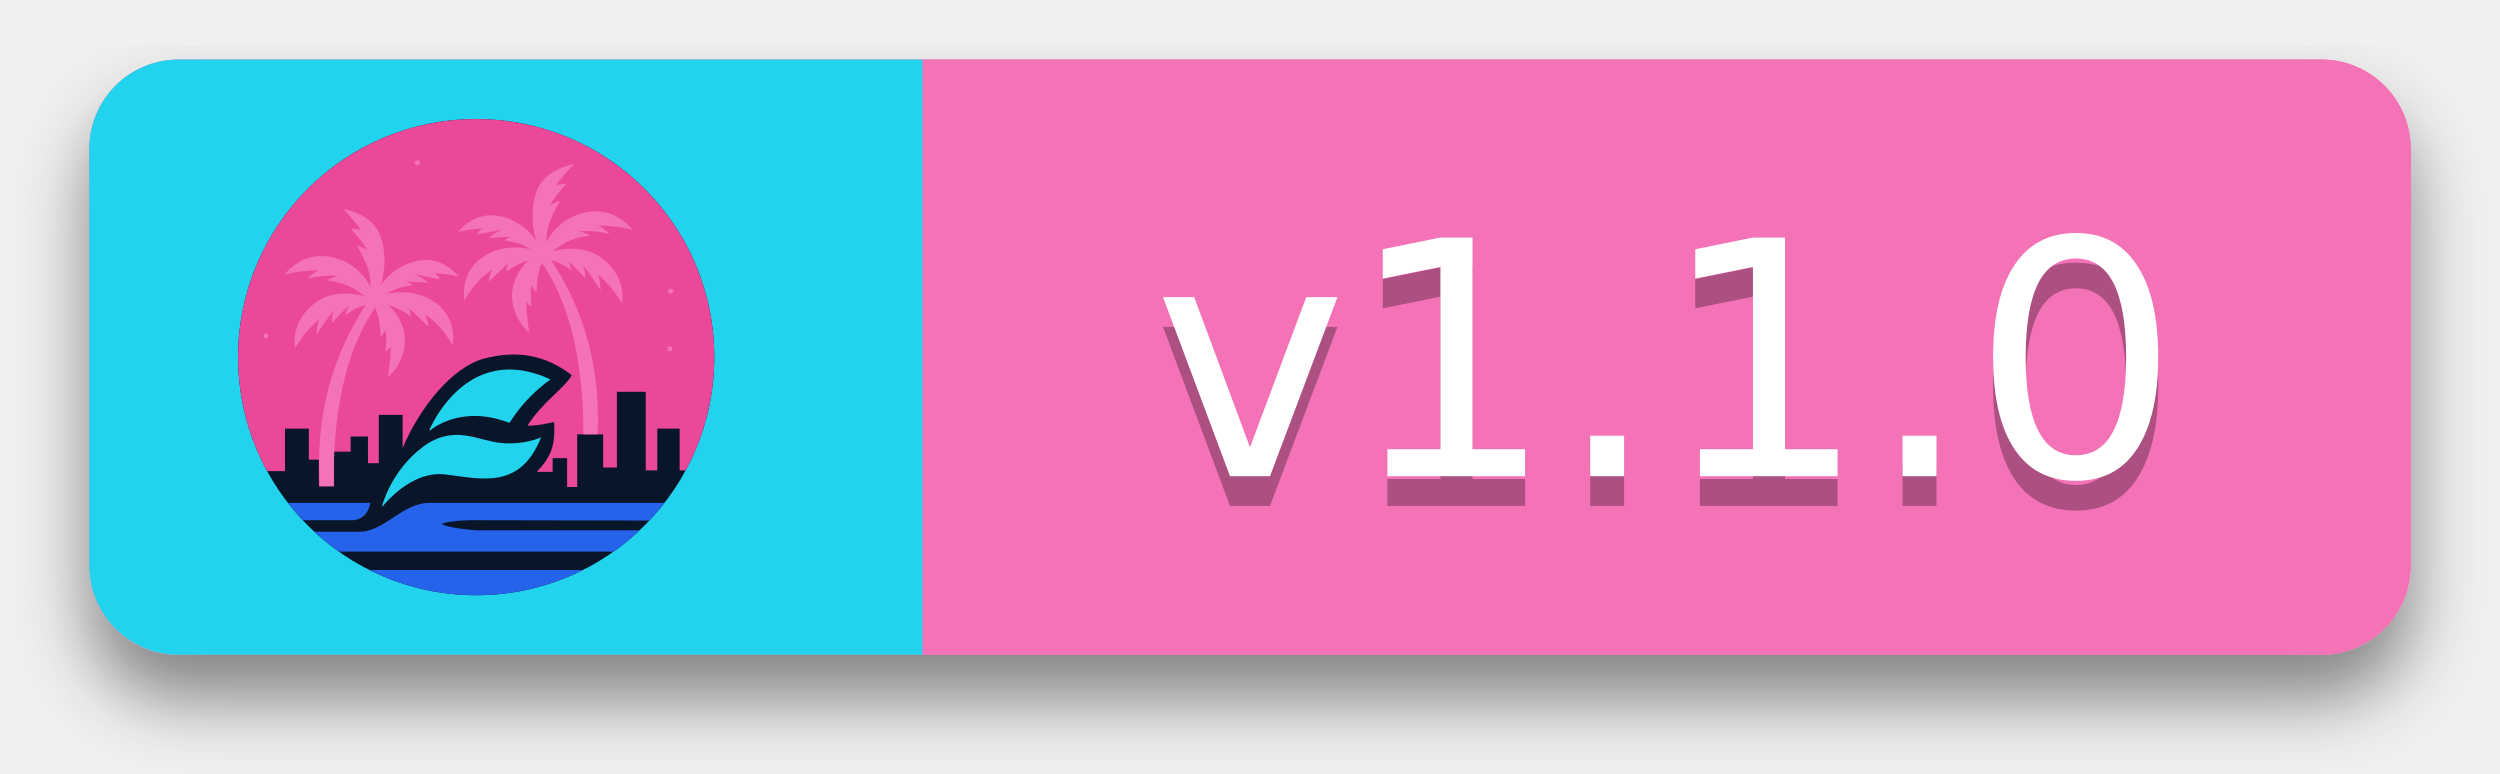
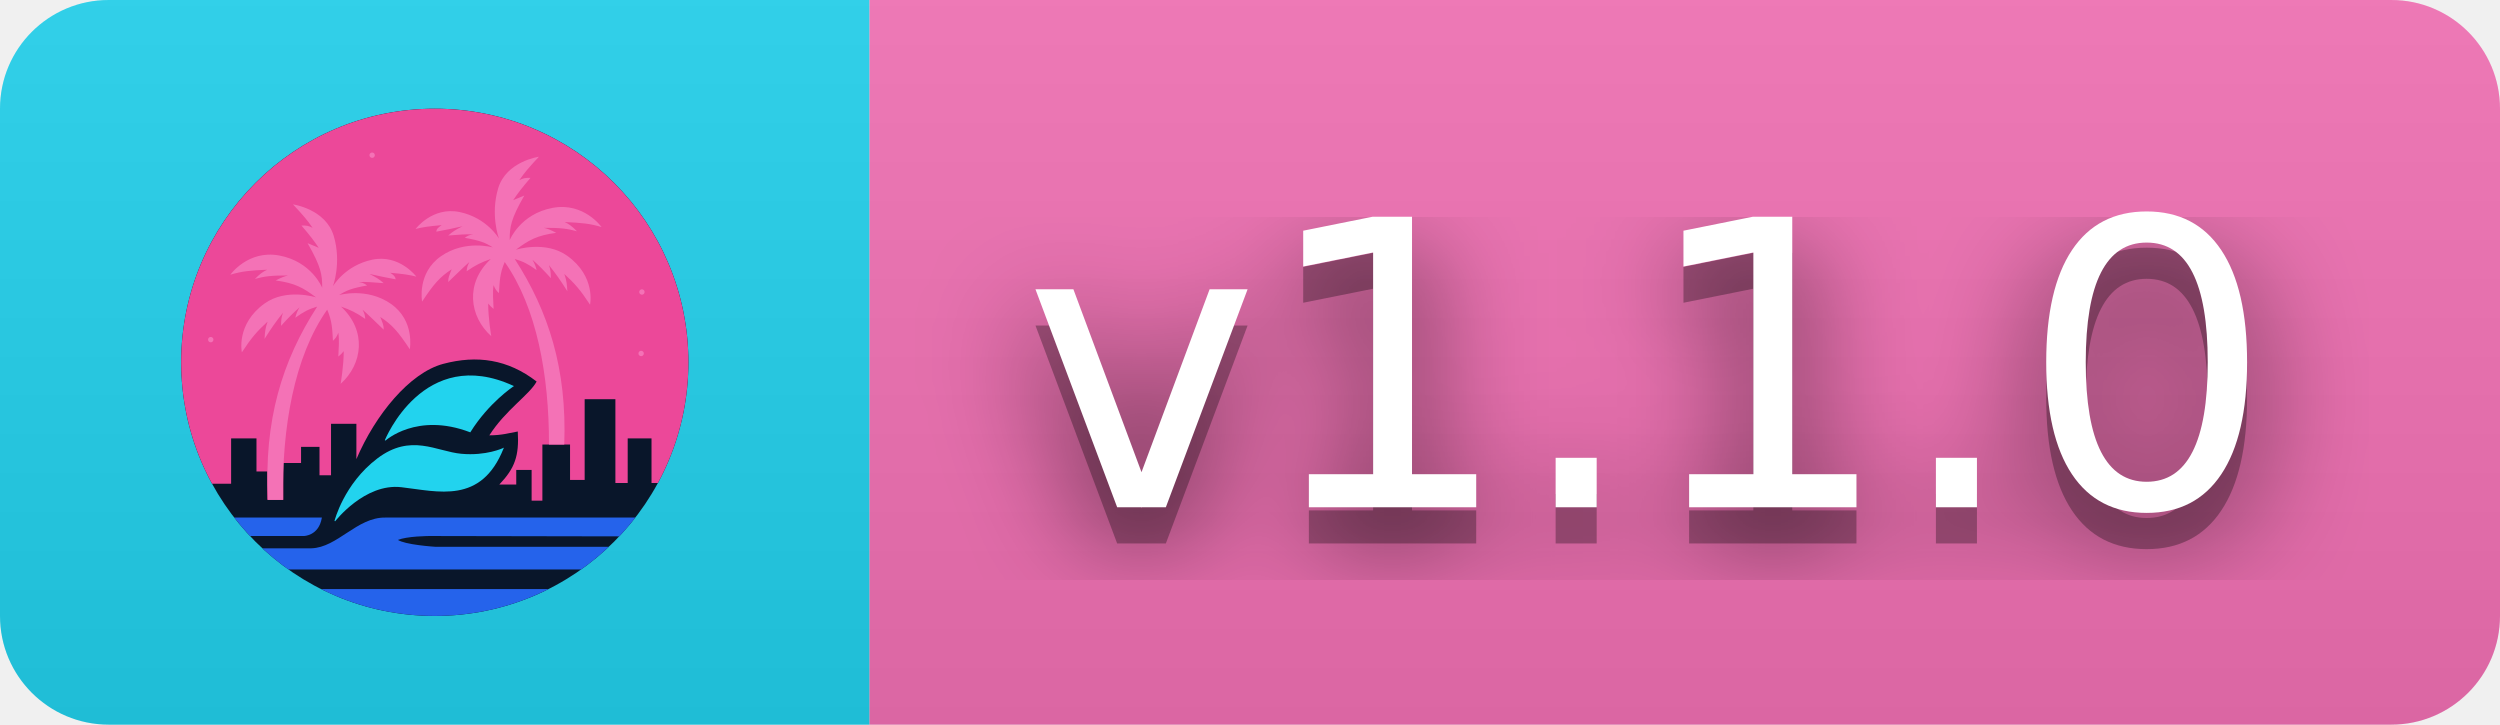
- <svg xmlns="http://www.w3.org/2000/svg" width="84" height="26" role="img" aria-label="Miami Wind v1.1.0">
-   <filter id="s" x="-10%" y="-25%" width="120%" height="170%">
-     <feDropShadow dx="0" dy="1.5" stdDeviation="1.2" flood-color="#000" flood-opacity=".45" />
+ <svg xmlns="http://www.w3.org/2000/svg" width="69" height="20" role="img" aria-label="Miami Wind v1.1.0">
+   <filter id="blur">
+     <feGaussianBlur stdDeviation="16" />
  </filter>
+   <linearGradient id="s" x2="0" y2="100%">
+     <stop offset="0" stop-color="#bbb" stop-opacity=".1" />
+     <stop offset="1" stop-opacity=".1" />
+   </linearGradient>
  <clipPath id="r">
-     <rect width="78" height="20" rx="3" />
+     <rect width="69" height="20" rx="3" />
  </clipPath>
-   <g transform="translate(3 2)">
-     <rect width="78" height="20" rx="3" fill="#f472b6" filter="url(#s)" />
-     <g clip-path="url(#r)">
-       <rect width="28" height="20" fill="#22d3ee" />
-       <rect x="28" width="50" height="20" fill="#f472b6" />
-     </g>
-     <svg x="5" y="2" width="16" height="16" viewBox="0 0 512 512" fill="none">
-       <circle cx="256" cy="256" r="256" fill="#09162A" />
-       <path d="M256 0C397.385 0 512 114.615 512 256C512 300.089 500.854 341.575 481.226 377.794H474.764V332.8H450.715V377.794H438.303V293.236H407.273V374.691H392.533V339.006H364.606V395.636H353.745V364.606H338.23V379.345H321.164C336.888 362.79 341.226 350.445 339.782 325.818C331.501 327.261 323.879 329.697 311.079 329.697C327.37 304.097 351.806 288.582 358.788 275.394C329.697 252.897 298.553 248.5 264.533 257.552C230.513 266.603 195.879 309.139 176.873 353.745V318.061H151.273V370.036H139.636V341.333H121.018V357.624H103.176V394.861H86.885V366.158H76.024V332.8H50.424V378.57H31.196C11.307 342.168 0 300.404 0 256C0 114.615 114.615 0 256 0Z" fill="#EC4899" />
-       <path d="M137.309 199.758C102.012 254.449 83.255 314.57 87.661 394.861H102.788C101.624 321.939 114.036 250.182 147.394 202.861C152.487 214.612 152.48 222.417 153.212 234.279C156.022 231.711 157.161 229.884 158.642 226.133C159.797 234.145 158.971 240.295 158.642 250.182C161.281 247.992 162.479 246.802 164.073 244.752C164.15 259.356 160.97 277.721 160.97 277.721C183.079 257.939 187.733 224.194 161.358 199.758C171.175 203.211 176.558 205.766 185.794 212.17C185.591 208.506 184.955 206.469 183.079 202.861C190.723 209.541 195.969 215.121 204.412 223.03C204.566 218.73 203.297 215.985 200.921 210.23C212.856 217.774 219.364 225.519 230.788 242.812C230.788 242.812 236.218 214.109 211.782 197.042C187.345 179.976 159.418 188.121 159.418 188.121C166.514 183.525 171.921 181.239 187.733 178.424C184.476 175.981 182.587 175.507 179.2 174.933C187.018 174.716 193.151 175.174 204.412 176.097C200.087 172.274 196.891 170.245 190.061 166.788C200.499 169.143 206.264 170.315 216.436 172.218C216.244 169.562 214.751 168.131 211.006 165.624C224.963 166.836 230.356 167.717 237.382 169.503C237.382 169.503 220.315 146.618 192.776 152.436C165.236 158.255 153.212 179.2 153.212 179.2C153.212 179.2 162.102 155.435 153.988 128.388C145.842 101.236 112.873 96.582 112.873 96.582C122.564 106.972 127.387 112.44 132.655 120.242C128.838 118.175 126.313 117.79 121.406 117.915C130.642 128.739 134.064 133.328 138.861 140.412L127.612 135.758C141.246 159.436 142.464 167.73 142.352 180.752C142.352 180.752 131.764 154.254 98.909 148.17C67.491 142.352 49.648 167.564 49.648 167.564C61.201 164.055 69.916 163.24 86.885 162.521C82.266 164.653 79.54 166.739 74.473 171.83C84.085 169.148 91.109 168.276 107.83 168.339C103.743 169.379 101.066 170.433 95.418 173.382C114.766 175.992 122.966 180.573 136.145 190.449C136.145 190.449 106.146 180.832 84.17 196.655C55.079 217.6 61.285 245.915 61.285 245.915C70.892 231.206 76.625 224.617 87.273 214.885C84.928 221.356 84.616 225.29 84.17 232.339C91.284 221.153 95.336 215.238 102.788 205.964C101.05 210.796 100.883 213.768 100.848 219.152C108.702 210.456 112.735 206.488 119.467 200.533C117.089 204.596 116.254 206.893 115.2 211.006C123.764 204.859 128.61 202.378 137.309 199.758Z" fill="#F472B6" />
-       <path d="M361.115 48.485C351.424 58.875 346.601 64.343 341.333 72.145C345.15 70.078 347.675 69.693 352.582 69.818C343.346 80.642 339.924 85.231 335.127 92.315L346.376 87.661C332.742 111.339 331.524 119.633 331.636 132.655C331.636 132.655 342.224 106.157 375.079 100.073C406.497 94.255 424.339 119.467 424.339 119.467C412.787 115.958 404.071 115.143 387.103 114.424C391.722 116.556 394.447 118.642 399.515 123.733C389.903 121.051 382.879 120.179 366.158 120.242C370.245 121.282 372.922 122.336 378.57 125.285C359.222 127.895 351.022 132.476 337.842 142.352C337.842 142.352 367.842 132.735 389.818 148.558C418.909 169.503 412.703 197.818 412.703 197.818C403.096 183.109 397.363 176.52 386.715 166.788C389.06 173.259 389.372 177.193 389.818 184.242C382.704 173.056 378.652 167.141 371.2 157.867C372.938 162.699 373.105 165.671 373.139 171.055C365.285 162.359 361.253 158.391 354.521 152.436C356.899 156.499 357.734 158.796 358.788 162.909C350.223 156.762 345.378 154.281 336.679 151.661C370.83 204.576 389.497 262.575 386.683 339.006H371.27C371.455 268.78 358.768 200.406 326.594 154.764C321.501 166.515 321.508 174.32 320.776 186.182C317.966 183.614 316.826 181.787 315.345 178.036C314.191 186.048 315.017 192.198 315.345 202.085C312.707 199.895 311.509 198.705 309.915 196.655C309.838 211.259 313.018 229.624 313.018 229.624C290.909 209.842 286.255 176.097 312.63 151.661C302.813 155.114 297.43 157.669 288.194 164.073C288.397 160.409 289.033 158.372 290.909 154.764C283.265 161.444 278.019 167.024 269.576 174.933C269.422 170.633 270.691 167.888 273.067 162.133C261.132 169.677 254.624 177.422 243.2 194.715C243.2 194.715 237.77 166.012 262.206 148.945C286.642 131.879 314.57 140.024 314.57 140.024C307.474 135.428 302.067 133.142 286.255 130.327C289.512 127.884 291.401 127.41 294.788 126.836C286.97 126.619 280.837 127.077 269.576 128C273.901 124.177 277.097 122.148 283.927 118.691C273.489 121.046 267.724 122.218 257.552 124.121C257.744 121.465 259.237 120.034 262.982 117.527C249.025 118.739 243.632 119.62 236.606 121.406C236.606 121.406 253.673 98.521 281.212 104.339C308.752 110.158 320.776 131.103 320.776 131.103C320.776 131.103 311.886 107.338 320 80.291C328.145 53.139 361.115 48.485 361.115 48.485Z" fill="#F472B6" />
-       <path d="M155.152 416.194L155.459 416.431L154.775 416.1L155.152 416.194Z" fill="#22D3EE" />
-       <path d="M197.972 353.049C214.936 340.18 229.877 338.417 243.733 340.174C250.647 341.05 257.29 342.802 263.758 344.474C270.234 346.147 276.532 347.739 282.799 348.318C295.356 349.477 305.883 348.027 313.269 346.29C316.961 345.421 319.868 344.48 321.849 343.757C322.84 343.396 323.599 343.089 324.109 342.874C324.364 342.766 324.557 342.681 324.686 342.623C324.75 342.594 324.798 342.572 324.83 342.557C324.845 342.55 324.857 342.544 324.865 342.54C324.869 342.539 324.872 342.537 324.873 342.536C324.874 342.536 324.875 342.535 324.875 342.535L325.771 342.108L325.402 343.03C319.76 357.134 312.818 366.913 304.978 373.569C297.136 380.226 288.414 383.742 279.243 385.352C270.077 386.961 260.46 386.667 250.822 385.708C246.002 385.228 241.171 384.582 236.386 383.923C231.599 383.263 226.859 382.591 222.211 382.058C203.738 379.942 187.062 388.504 174.973 397.643C168.934 402.209 164.053 406.909 160.682 410.468C158.997 412.246 157.689 413.739 156.804 414.786C156.361 415.31 156.024 415.722 155.798 416.003C155.686 416.143 155.6 416.251 155.543 416.323L155.464 416.425C155.462 416.427 155.461 416.429 155.46 416.43L155.459 416.431L155.152 416.194C154.81 416.109 154.779 416.1 154.776 416.099V416.098C154.776 416.097 154.777 416.095 154.777 416.093C154.778 416.088 154.78 416.08 154.783 416.071C154.787 416.053 154.794 416.025 154.804 415.989C154.823 415.916 154.852 415.808 154.89 415.668C154.967 415.386 155.085 414.97 155.246 414.433C155.569 413.358 156.066 411.797 156.768 409.845C158.173 405.94 160.398 400.469 163.68 394.196C170.244 381.653 181.041 365.893 197.972 353.049Z" fill="#22D3EE" />
-       <path d="M276.744 270.705C293.179 267.506 312.631 269.291 335.289 279.696L335.926 279.989L335.34 280.373L335.339 280.374C335.339 280.374 335.338 280.375 335.336 280.376C335.334 280.378 335.329 280.381 335.323 280.384C335.312 280.392 335.294 280.404 335.271 280.419C335.225 280.45 335.154 280.497 335.062 280.56C334.878 280.685 334.603 280.874 334.248 281.124C333.536 281.626 332.497 282.376 331.192 283.37C328.582 285.358 324.907 288.32 320.65 292.214C312.135 300.003 301.299 311.516 292.014 326.412L291.845 326.683L291.547 326.569C264.678 316.324 243.338 318.455 228.724 323.133C221.415 325.474 215.784 328.453 211.983 330.844C210.082 332.04 208.639 333.088 207.673 333.837C207.191 334.211 206.826 334.51 206.584 334.715C206.463 334.817 206.373 334.895 206.313 334.948C206.283 334.974 206.261 334.995 206.246 335.008C206.239 335.014 206.233 335.019 206.23 335.022L206.226 335.026L205.604 334.595L205.964 334.74C205.629 334.604 205.606 334.595 205.605 334.593C205.605 334.593 205.605 334.591 205.606 334.59C205.607 334.586 205.609 334.582 205.611 334.576C205.616 334.564 205.624 334.546 205.633 334.522C205.653 334.475 205.682 334.406 205.72 334.315C205.797 334.132 205.913 333.862 206.067 333.513C206.375 332.815 206.837 331.797 207.458 330.518C208.699 327.96 210.573 324.354 213.105 320.158C218.166 311.767 225.861 301.005 236.395 291.542C246.931 282.077 260.313 273.903 276.744 270.705Z" fill="#22D3EE" />
-       <path d="M370.858 484.849C336.316 502.219 297.3 512 256 512C214.7 512 175.684 502.219 141.142 484.849H370.858Z" fill="#2563EB" />
-       <path d="M205.969 412.703H458.451C453.342 419.294 447.918 425.628 442.202 431.684L250.957 431.321H250.891C250.846 431.321 250.779 431.322 250.692 431.323C250.517 431.324 250.259 431.326 249.927 431.33C249.264 431.338 248.305 431.355 247.126 431.388C244.766 431.455 241.524 431.588 237.992 431.854C234.46 432.12 230.643 432.519 227.132 433.116C223.928 433.661 221 434.369 218.78 435.281C220.553 436.418 223.492 437.415 227.024 438.265C230.933 439.206 235.5 439.956 239.858 440.537C244.214 441.118 248.353 441.529 251.404 441.796C252.929 441.929 254.181 442.026 255.052 442.09C255.488 442.121 255.828 442.144 256.059 442.16C256.175 442.168 256.263 442.174 256.323 442.177C256.352 442.179 256.375 442.18 256.389 442.181C256.392 442.181 256.395 442.182 256.398 442.182H431.705C422.955 450.443 413.621 458.094 403.774 465.067H108.226C98.998 458.532 90.222 451.403 81.953 443.733H131.48C144.536 443.349 155.977 435.574 167.788 427.846C179.555 420.146 191.675 412.507 205.969 412.703Z" fill="#2563EB" />
-       <path d="M141.958 413.158C140.385 422.198 135.85 426.758 131.677 429.043C129.598 430.182 127.619 430.751 126.159 431.036C125.429 431.178 124.827 431.249 124.405 431.285C124.195 431.303 124.029 431.312 123.915 431.317C123.858 431.319 123.814 431.32 123.783 431.321C123.768 431.321 123.756 431.321 123.748 431.321H69.457C63.866 425.375 58.556 419.163 53.549 412.703H142.037L141.958 413.158Z" fill="#2563EB" />
-       <circle cx="29.867" cy="233.115" r="2.715" fill="#F472B6" />
-       <circle cx="464.291" cy="247.079" r="2.715" fill="#F472B6" />
-       <circle cx="465.067" cy="185.018" r="2.715" fill="#F472B6" />
-       <circle cx="192.776" cy="46.933" r="2.715" fill="#F472B6" />
-     </svg>
-     <g fill="#fff" font-family="Verdana,Geneva,DejaVu Sans,sans-serif" font-size="11" text-anchor="middle">
-       <text x="53" y="15" fill="#010101" fill-opacity=".3" textLength="38">v1.1.0</text>
-       <text x="53" y="14" textLength="38">v1.1.0</text>
+   <g clip-path="url(#r)">
+     <rect width="24" height="20" fill="#22d3ee" />
+     <rect x="24" width="45" height="20" fill="#f472b6" />
+     <rect width="69" height="20" fill="url(#s)" />
+   </g>
+   <svg x="5" y="3" width="14" height="14" viewBox="0 0 512 512" fill="none">
+     <circle cx="256" cy="256" r="256" fill="#09162A" />
+     <path d="M256 0C397.385 0 512 114.615 512 256C512 300.089 500.854 341.575 481.226 377.794H474.764V332.8H450.715V377.794H438.303V293.236H407.273V374.691H392.533V339.006H364.606V395.636H353.745V364.606H338.23V379.345H321.164C336.888 362.79 341.226 350.445 339.782 325.818C331.501 327.261 323.879 329.697 311.079 329.697C327.37 304.097 351.806 288.582 358.788 275.394C329.697 252.897 298.553 248.5 264.533 257.552C230.513 266.603 195.879 309.139 176.873 353.745V318.061H151.273V370.036H139.636V341.333H121.018V357.624H103.176V394.861H86.885V366.158H76.024V332.8H50.424V378.57H31.196C11.307 342.168 0 300.404 0 256C0 114.615 114.615 0 256 0Z" fill="#EC4899" />
+     <path d="M137.309 199.758C102.012 254.449 83.255 314.57 87.661 394.861H102.788C101.624 321.939 114.036 250.182 147.394 202.861C152.487 214.612 152.48 222.417 153.212 234.279C156.022 231.711 157.161 229.884 158.642 226.133C159.797 234.145 158.971 240.295 158.642 250.182C161.281 247.992 162.479 246.802 164.073 244.752C164.15 259.356 160.97 277.721 160.97 277.721C183.079 257.939 187.733 224.194 161.358 199.758C171.175 203.211 176.558 205.766 185.794 212.17C185.591 208.506 184.955 206.469 183.079 202.861C190.723 209.541 195.969 215.121 204.412 223.03C204.566 218.73 203.297 215.985 200.921 210.23C212.856 217.774 219.364 225.519 230.788 242.812C230.788 242.812 236.218 214.109 211.782 197.042C187.345 179.976 159.418 188.121 159.418 188.121C166.514 183.525 171.921 181.239 187.733 178.424C184.476 175.981 182.587 175.507 179.2 174.933C187.018 174.716 193.151 175.174 204.412 176.097C200.087 172.274 196.891 170.245 190.061 166.788C200.499 169.143 206.264 170.315 216.436 172.218C216.244 169.562 214.751 168.131 211.006 165.624C224.963 166.836 230.356 167.717 237.382 169.503C237.382 169.503 220.315 146.618 192.776 152.436C165.236 158.255 153.212 179.2 153.212 179.2C153.212 179.2 162.102 155.435 153.988 128.388C145.842 101.236 112.873 96.582 112.873 96.582C122.564 106.972 127.387 112.44 132.655 120.242C128.838 118.175 126.313 117.79 121.406 117.915C130.642 128.739 134.064 133.328 138.861 140.412L127.612 135.758C141.246 159.436 142.464 167.73 142.352 180.752C142.352 180.752 131.764 154.254 98.909 148.17C67.491 142.352 49.648 167.564 49.648 167.564C61.201 164.055 69.916 163.24 86.885 162.521C82.266 164.653 79.54 166.739 74.473 171.83C84.085 169.148 91.109 168.276 107.83 168.339C103.743 169.379 101.066 170.433 95.418 173.382C114.766 175.992 122.966 180.573 136.145 190.449C136.145 190.449 106.146 180.832 84.17 196.655C55.079 217.6 61.285 245.915 61.285 245.915C70.892 231.206 76.625 224.617 87.273 214.885C84.928 221.356 84.616 225.29 84.17 232.339C91.284 221.153 95.336 215.238 102.788 205.964C101.05 210.796 100.883 213.768 100.848 219.152C108.702 210.456 112.735 206.488 119.467 200.533C117.089 204.596 116.254 206.893 115.2 211.006C123.764 204.859 128.61 202.378 137.309 199.758Z" fill="#F472B6" />
+     <path d="M361.115 48.485C351.424 58.875 346.601 64.343 341.333 72.145C345.15 70.078 347.675 69.693 352.582 69.818C343.346 80.642 339.924 85.231 335.127 92.315L346.376 87.661C332.742 111.339 331.524 119.633 331.636 132.655C331.636 132.655 342.224 106.157 375.079 100.073C406.497 94.255 424.339 119.467 424.339 119.467C412.787 115.958 404.071 115.143 387.103 114.424C391.722 116.556 394.447 118.642 399.515 123.733C389.903 121.051 382.879 120.179 366.158 120.242C370.245 121.282 372.922 122.336 378.57 125.285C359.222 127.895 351.022 132.476 337.842 142.352C337.842 142.352 367.842 132.735 389.818 148.558C418.909 169.503 412.703 197.818 412.703 197.818C403.096 183.109 397.363 176.52 386.715 166.788C389.06 173.259 389.372 177.193 389.818 184.242C382.704 173.056 378.652 167.141 371.2 157.867C372.938 162.699 373.105 165.671 373.139 171.055C365.285 162.359 361.253 158.391 354.521 152.436C356.899 156.499 357.734 158.796 358.788 162.909C350.223 156.762 345.378 154.281 336.679 151.661C370.83 204.576 389.497 262.575 386.683 339.006H371.27C371.455 268.78 358.768 200.406 326.594 154.764C321.501 166.515 321.508 174.32 320.776 186.182C317.966 183.614 316.826 181.787 315.345 178.036C314.191 186.048 315.017 192.198 315.345 202.085C312.707 199.895 311.509 198.705 309.915 196.655C309.838 211.259 313.018 229.624 313.018 229.624C290.909 209.842 286.255 176.097 312.63 151.661C302.813 155.114 297.43 157.669 288.194 164.073C288.397 160.409 289.033 158.372 290.909 154.764C283.265 161.444 278.019 167.024 269.576 174.933C269.422 170.633 270.691 167.888 273.067 162.133C261.132 169.677 254.624 177.422 243.2 194.715C243.2 194.715 237.77 166.012 262.206 148.945C286.642 131.879 314.57 140.024 314.57 140.024C307.474 135.428 302.067 133.142 286.255 130.327C289.512 127.884 291.401 127.41 294.788 126.836C286.97 126.619 280.837 127.077 269.576 128C273.901 124.177 277.097 122.148 283.927 118.691C273.489 121.046 267.724 122.218 257.552 124.121C257.744 121.465 259.237 120.034 262.982 117.527C249.025 118.739 243.632 119.62 236.606 121.406C236.606 121.406 253.673 98.521 281.212 104.339C308.752 110.158 320.776 131.103 320.776 131.103C320.776 131.103 311.886 107.338 320 80.291C328.145 53.139 361.115 48.485 361.115 48.485Z" fill="#F472B6" />
+     <path d="M155.152 416.194L155.459 416.431L154.775 416.1L155.152 416.194Z" fill="#22D3EE" />
+     <path d="M197.972 353.049C214.936 340.18 229.877 338.417 243.733 340.174C250.647 341.05 257.29 342.802 263.758 344.474C270.234 346.147 276.532 347.739 282.799 348.318C295.356 349.477 305.883 348.027 313.269 346.29C316.961 345.421 319.868 344.48 321.849 343.757C322.84 343.396 323.599 343.089 324.109 342.874C324.364 342.766 324.557 342.681 324.686 342.623C324.75 342.594 324.798 342.572 324.83 342.557C324.845 342.55 324.857 342.544 324.865 342.54C324.869 342.539 324.872 342.537 324.873 342.536C324.874 342.536 324.875 342.535 324.875 342.535L325.771 342.108L325.402 343.03C319.76 357.134 312.818 366.913 304.978 373.569C297.136 380.226 288.414 383.742 279.243 385.352C270.077 386.961 260.46 386.667 250.822 385.708C246.002 385.228 241.171 384.582 236.386 383.923C231.599 383.263 226.859 382.591 222.211 382.058C203.738 379.942 187.062 388.504 174.973 397.643C168.934 402.209 164.053 406.909 160.682 410.468C158.997 412.246 157.689 413.739 156.804 414.786C156.361 415.31 156.024 415.722 155.798 416.003C155.686 416.143 155.6 416.251 155.543 416.323L155.464 416.425C155.462 416.427 155.461 416.429 155.46 416.43L155.459 416.431L155.152 416.194C154.81 416.109 154.779 416.1 154.776 416.099V416.098C154.776 416.097 154.777 416.095 154.777 416.093C154.778 416.088 154.78 416.08 154.783 416.071C154.787 416.053 154.794 416.025 154.804 415.989C154.823 415.916 154.852 415.808 154.89 415.668C154.967 415.386 155.085 414.97 155.246 414.433C155.569 413.358 156.066 411.797 156.768 409.845C158.173 405.94 160.398 400.469 163.68 394.196C170.244 381.653 181.041 365.893 197.972 353.049Z" fill="#22D3EE" />
+     <path d="M276.744 270.705C293.179 267.506 312.631 269.291 335.289 279.696L335.926 279.989L335.34 280.373L335.339 280.374C335.339 280.374 335.338 280.375 335.336 280.376C335.334 280.378 335.329 280.381 335.323 280.384C335.312 280.392 335.294 280.404 335.271 280.419C335.225 280.45 335.154 280.497 335.062 280.56C334.878 280.685 334.603 280.874 334.248 281.124C333.536 281.626 332.497 282.376 331.192 283.37C328.582 285.358 324.907 288.32 320.65 292.214C312.135 300.003 301.299 311.516 292.014 326.412L291.845 326.683L291.547 326.569C264.678 316.324 243.338 318.455 228.724 323.133C221.415 325.474 215.784 328.453 211.983 330.844C210.082 332.04 208.639 333.088 207.673 333.837C207.191 334.211 206.826 334.51 206.584 334.715C206.463 334.817 206.373 334.895 206.313 334.948C206.283 334.974 206.261 334.995 206.246 335.008C206.239 335.014 206.233 335.019 206.23 335.022L206.226 335.026L205.604 334.595L205.964 334.74C205.629 334.604 205.606 334.595 205.605 334.593C205.605 334.593 205.605 334.591 205.606 334.59C205.607 334.586 205.609 334.582 205.611 334.576C205.616 334.564 205.624 334.546 205.633 334.522C205.653 334.475 205.682 334.406 205.72 334.315C205.797 334.132 205.913 333.862 206.067 333.513C206.375 332.815 206.837 331.797 207.458 330.518C208.699 327.96 210.573 324.354 213.105 320.158C218.166 311.767 225.861 301.005 236.395 291.542C246.931 282.077 260.313 273.903 276.744 270.705Z" fill="#22D3EE" />
+     <path d="M370.858 484.849C336.316 502.219 297.3 512 256 512C214.7 512 175.684 502.219 141.142 484.849H370.858Z" fill="#2563EB" />
+     <path d="M205.969 412.703H458.451C453.342 419.294 447.918 425.628 442.202 431.684L250.957 431.321H250.891C250.846 431.321 250.779 431.322 250.692 431.323C250.517 431.324 250.259 431.326 249.927 431.33C249.264 431.338 248.305 431.355 247.126 431.388C244.766 431.455 241.524 431.588 237.992 431.854C234.46 432.12 230.643 432.519 227.132 433.116C223.928 433.661 221 434.369 218.78 435.281C220.553 436.418 223.492 437.415 227.024 438.265C230.933 439.206 235.5 439.956 239.858 440.537C244.214 441.118 248.353 441.529 251.404 441.796C252.929 441.929 254.181 442.026 255.052 442.09C255.488 442.121 255.828 442.144 256.059 442.16C256.175 442.168 256.263 442.174 256.323 442.177C256.352 442.179 256.375 442.18 256.389 442.181C256.392 442.181 256.395 442.182 256.398 442.182H431.705C422.955 450.443 413.621 458.094 403.774 465.067H108.226C98.998 458.532 90.222 451.403 81.953 443.733H131.48C144.536 443.349 155.977 435.574 167.788 427.846C179.555 420.146 191.675 412.507 205.969 412.703Z" fill="#2563EB" />
+     <path d="M141.958 413.158C140.385 422.198 135.85 426.758 131.677 429.043C129.598 430.182 127.619 430.751 126.159 431.036C125.429 431.178 124.827 431.249 124.405 431.285C124.195 431.303 124.029 431.312 123.915 431.317C123.858 431.319 123.814 431.32 123.783 431.321C123.768 431.321 123.756 431.321 123.748 431.321H69.457C63.866 425.375 58.556 419.163 53.549 412.703H142.037L141.958 413.158Z" fill="#2563EB" />
+     <circle cx="29.867" cy="233.115" r="2.715" fill="#F472B6" />
+     <circle cx="464.291" cy="247.079" r="2.715" fill="#F472B6" />
+     <circle cx="465.067" cy="185.018" r="2.715" fill="#F472B6" />
+     <circle cx="192.776" cy="46.933" r="2.715" fill="#F472B6" />
+   </svg>
+   <g fill="#fff" text-anchor="middle" font-family="Verdana,Geneva,DejaVu Sans,sans-serif" text-rendering="geometricPrecision" font-size="110">
+     <g transform="scale(.1)">
+       <g aria-hidden="true" fill="#010101">
+         <text x="455" y="150" fill-opacity=".8" filter="url(#blur)" textLength="350">v1.1.0</text>
+         <text x="455" y="150" fill-opacity=".3" textLength="350">v1.1.0</text>
+       </g>
+       <text x="455" y="140" textLength="350">v1.1.0</text>
    </g>
  </g>
</svg>
